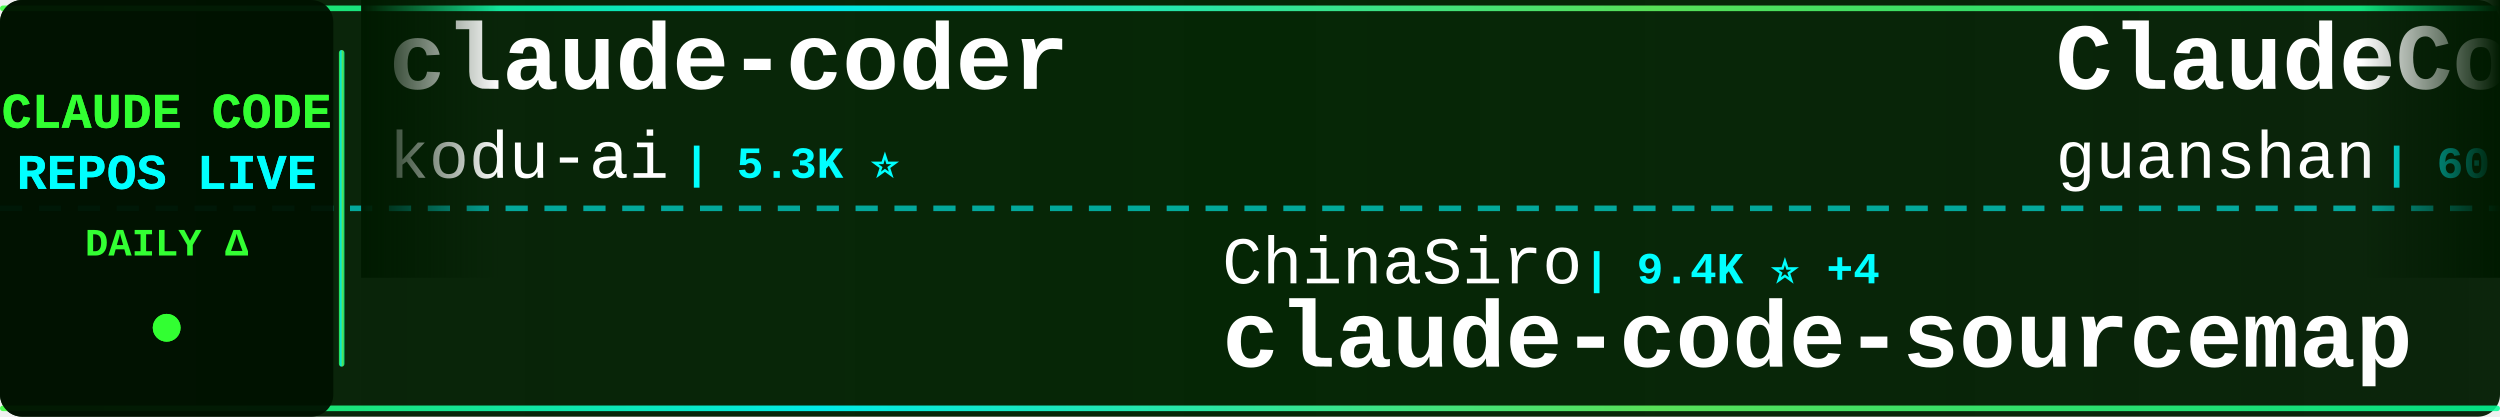
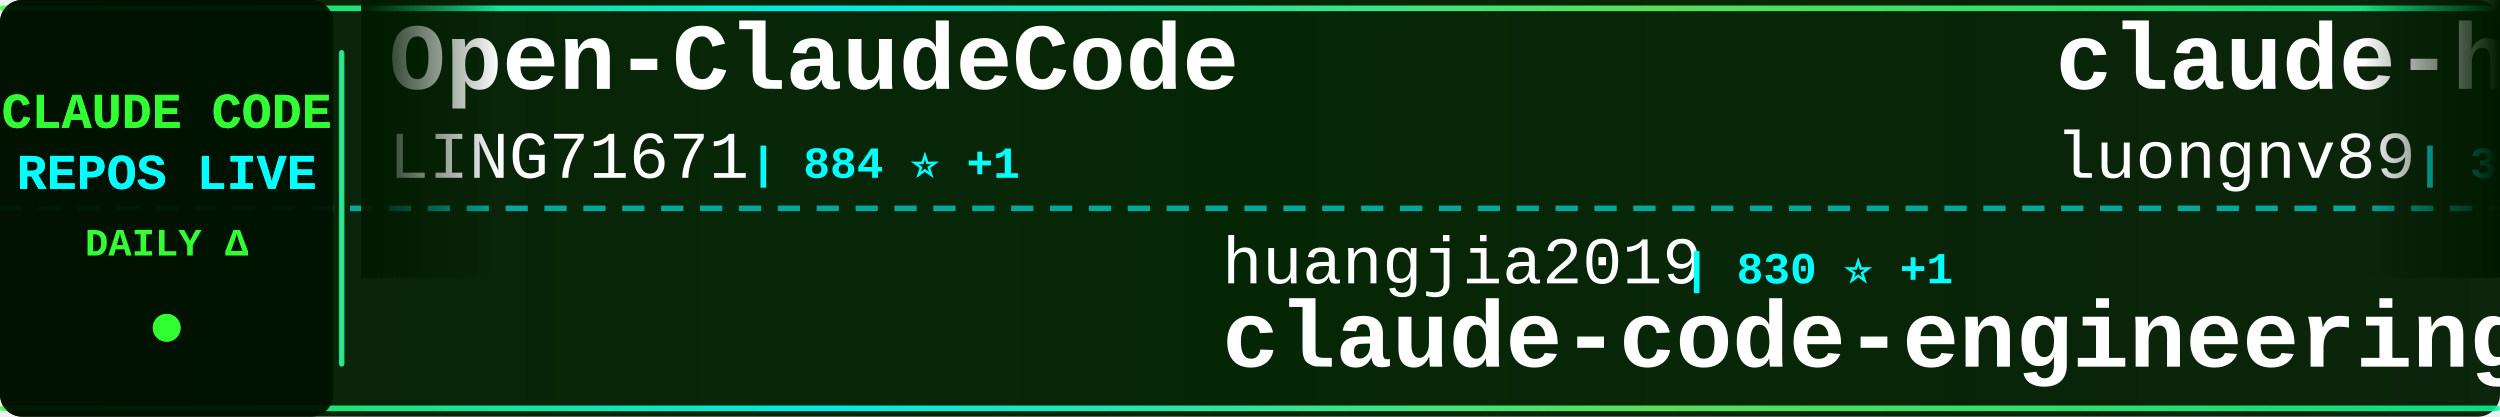
<svg xmlns="http://www.w3.org/2000/svg" width="900" height="150">
  <defs>
    <linearGradient id="tickerBg" x1="0%" y1="0%" x2="100%" y2="0%">
      <stop offset="0%" style="stop-color:#001a00;stop-opacity:0.95" />
      <stop offset="50%" style="stop-color:#002200;stop-opacity:0.98" />
      <stop offset="100%" style="stop-color:#001a00;stop-opacity:0.95" />
    </linearGradient>
    <linearGradient id="borderGrad" x1="0%" y1="0%" x2="100%" y2="0%">
      <stop offset="0%" style="stop-color:#33ff33;stop-opacity:0.85">
        <animate attributeName="stop-opacity" values="0.85;1;0.85" dur="2s" repeatCount="indefinite" />
      </stop>
      <stop offset="33%" style="stop-color:#00ffff;stop-opacity:0.9">
        <animate attributeName="stop-opacity" values="0.9;1;0.9" dur="2.2s" repeatCount="indefinite" />
      </stop>
      <stop offset="66%" style="stop-color:#66ff66;stop-opacity:0.85">
        <animate attributeName="stop-opacity" values="0.85;1;0.85" dur="1.8s" repeatCount="indefinite" />
      </stop>
      <stop offset="100%" style="stop-color:#00ff99;stop-opacity:0.85">
        <animate attributeName="stop-opacity" values="0.85;1;0.85" dur="2s" repeatCount="indefinite" />
      </stop>
    </linearGradient>
    <filter id="textGlow">
      <feGaussianBlur stdDeviation="0.1" result="coloredBlur" />
      <feMerge>
        <feMergeNode in="coloredBlur" />
        <feMergeNode in="SourceGraphic" />
      </feMerge>
    </filter>
    <filter id="metricGlow">
      <feGaussianBlur stdDeviation="0.2" result="coloredBlur" />
      <feMerge>
        <feMergeNode in="coloredBlur" />
        <feMergeNode in="SourceGraphic" />
      </feMerge>
    </filter>
    <linearGradient id="leftFade" x1="0%" y1="0%" x2="100%" y2="0%">
      <stop offset="0%" style="stop-color:#001a00;stop-opacity:1" />
      <stop offset="100%" style="stop-color:#001a00;stop-opacity:0" />
    </linearGradient>
    <linearGradient id="rightFade" x1="0%" y1="0%" x2="100%" y2="0%">
      <stop offset="0%" style="stop-color:#001a00;stop-opacity:0" />
      <stop offset="100%" style="stop-color:#001a00;stop-opacity:1" />
    </linearGradient>
  </defs>
  <rect width="900" height="150" fill="url(#tickerBg)" rx="8" />
  <rect x="0" y="2" width="900" height="2" fill="url(#borderGrad)" rx="1" />
  <rect x="0" y="146" width="900" height="2" fill="url(#borderGrad)" rx="1" />
  <line x1="0" y1="75" x2="900" y2="75" stroke="#00ffff" stroke-width="2" stroke-dasharray="8 6" opacity="0.6" />
  <rect x="0" y="0" width="120" height="150" fill="#001100" opacity="0.95" rx="8" />
  <text x="60" y="46" font-family="'Courier New', monospace" font-size="18" font-weight="bold" fill="#33ff33" text-anchor="middle" filter="url(#textGlow)">
    CLAUDE CODE
  </text>
  <text x="60" y="68" font-family="'Courier New', monospace" font-size="18" font-weight="bold" fill="#00ffff" text-anchor="middle" filter="url(#textGlow)">
    REPOS LIVE
  </text>
  <text x="60" y="92" font-family="'Courier New', monospace" font-size="14" font-weight="bold" fill="#33ff33" text-anchor="middle">
    DAILY Δ
  </text>
  <circle cx="60" cy="118" r="5" fill="#33ff33" filter="url(#metricGlow)">
    <animate attributeName="r" values="4;6;4" dur="1.5s" repeatCount="indefinite" />
    <animate attributeName="opacity" values="0.6;1;0.6" dur="1.5s" repeatCount="indefinite" />
  </circle>
  <rect x="122" y="18" width="2" height="114" fill="url(#borderGrad)" rx="1" />
  <clipPath id="tickerClip">
    <rect x="130" y="0" width="770" height="150" />
  </clipPath>
  <g clip-path="url(#tickerClip)">
    <g id="tickerItems">
      <animateTransform attributeName="transform" attributeType="XML" type="translate" from="0 0" to="-3000 0" dur="54s" repeatCount="indefinite" />
      <g transform="translate(0, 0)">
-         <text x="140" y="32" font-family="'Courier New', monospace" font-size="34" font-weight="bold" fill="#ffffff">claude-coder</text>
-         <text x="140" y="64" font-family="'Courier New', monospace" font-size="24" font-weight="normal" fill="#ffffff" opacity="1.0">kodu-ai</text>
-         <text x="246" y="64" font-family="'Courier New', monospace" font-size="16" font-weight="bold" fill="#00ffff"> | 5.3K ⭐</text>
+         <text x="140" y="32" font-family="'Courier New', monospace" font-size="34" font-weight="bold" fill="#ffffff">Open-ClaudeCode</text>
+         <text x="140" y="64" font-family="'Courier New', monospace" font-size="24" font-weight="normal" fill="#ffffff" opacity="1.0">LING71671</text>
+         <text x="270" y="64" font-family="'Courier New', monospace" font-size="16" font-weight="bold" fill="#00ffff"> | 884 ⭐ +1</text>
      </g>
      <g transform="translate(300, 0)">
-         <text x="140" y="102" font-family="'Courier New', monospace" font-size="24" font-weight="normal" fill="#ffffff" opacity="1.0">ChinaSiro</text>
-         <text x="270" y="102" font-family="'Courier New', monospace" font-size="16" font-weight="bold" fill="#00ffff"> | 9.4K ⭐ +4</text>
-         <text x="140" y="132" font-family="'Courier New', monospace" font-size="34" font-weight="bold" fill="#ffffff">claude-code-sourcemap</text>
+         <text x="140" y="102" font-family="'Courier New', monospace" font-size="24" font-weight="normal" fill="#ffffff" opacity="1.0">huangjia2019</text>
+         <text x="306" y="102" font-family="'Courier New', monospace" font-size="16" font-weight="bold" fill="#00ffff"> | 830 ⭐ +1</text>
+         <text x="140" y="132" font-family="'Courier New', monospace" font-size="34" font-weight="bold" fill="#ffffff">claude-code-engineering</text>
      </g>
      <g transform="translate(600, 0)">
-         <text x="140" y="32" font-family="'Courier New', monospace" font-size="34" font-weight="bold" fill="#ffffff">ClaudeCode</text>
-         <text x="140" y="64" font-family="'Courier New', monospace" font-size="24" font-weight="normal" fill="#ffffff" opacity="1.0">guanshan</text>
-         <text x="258" y="64" font-family="'Courier New', monospace" font-size="16" font-weight="bold" fill="#00ffff"> | 60 ⭐</text>
+         <text x="140" y="32" font-family="'Courier New', monospace" font-size="34" font-weight="bold" fill="#ffffff">claude-howto</text>
+         <text x="140" y="64" font-family="'Courier New', monospace" font-size="24" font-weight="normal" fill="#ffffff" opacity="1.0">luongnv89</text>
+         <text x="270" y="64" font-family="'Courier New', monospace" font-size="16" font-weight="bold" fill="#00ffff"> | 37.1K ⭐ +90</text>
      </g>
      <g transform="translate(900, 0)">
-         <text x="140" y="102" font-family="'Courier New', monospace" font-size="24" font-weight="normal" fill="#ffffff" opacity="1.0">Chachamaru127</text>
-         <text x="318" y="102" font-family="'Courier New', monospace" font-size="16" font-weight="bold" fill="#00ffff"> | 2.7K ⭐ +20</text>
-         <text x="140" y="132" font-family="'Courier New', monospace" font-size="34" font-weight="bold" fill="#ffffff">claude-code-harness</text>
+         <text x="140" y="102" font-family="'Courier New', monospace" font-size="24" font-weight="normal" fill="#ffffff" opacity="1.0">carlvellotti</text>
+         <text x="306" y="102" font-family="'Courier New', monospace" font-size="16" font-weight="bold" fill="#00ffff"> | 2.1K ⭐</text>
+         <text x="140" y="132" font-family="'Courier New', monospace" font-size="34" font-weight="bold" fill="#ffffff">claude-code-pm-course</text>
      </g>
      <g transform="translate(1200, 0)">
-         <text x="140" y="32" font-family="'Courier New', monospace" font-size="34" font-weight="bold" fill="#ffffff">claude-code-prompts</text>
-         <text x="140" y="64" font-family="'Courier New', monospace" font-size="24" font-weight="normal" fill="#ffffff" opacity="1.0">repowise-dev</text>
-         <text x="306" y="64" font-family="'Courier New', monospace" font-size="16" font-weight="bold" fill="#00ffff"> | 1.1K ⭐</text>
+         <text x="140" y="32" font-family="'Courier New', monospace" font-size="34" font-weight="bold" fill="#ffffff">claude-code-source-code-...</text>
+         <text x="140" y="64" font-family="'Courier New', monospace" font-size="24" font-weight="normal" fill="#ffffff" opacity="1.0">ghuntley</text>
+         <text x="258" y="64" font-family="'Courier New', monospace" font-size="16" font-weight="bold" fill="#00ffff"> | 983 ⭐ +1</text>
      </g>
      <g transform="translate(1500, 0)">
-         <text x="140" y="102" font-family="'Courier New', monospace" font-size="24" font-weight="normal" fill="#ffffff" opacity="1.0">Windy3f3f3f3f</text>
-         <text x="318" y="102" font-family="'Courier New', monospace" font-size="16" font-weight="bold" fill="#00ffff"> | 1.4K ⭐ +7</text>
-         <text x="140" y="132" font-family="'Courier New', monospace" font-size="34" font-weight="bold" fill="#ffffff">claude-code-from-scratch</text>
+         <text x="140" y="102" font-family="'Courier New', monospace" font-size="24" font-weight="normal" fill="#ffffff" opacity="1.0">musistudio</text>
+         <text x="282" y="102" font-family="'Courier New', monospace" font-size="16" font-weight="bold" fill="#00ffff"> | 35.0K ⭐ +30</text>
+         <text x="140" y="132" font-family="'Courier New', monospace" font-size="34" font-weight="bold" fill="#ffffff">claude-code-router</text>
      </g>
      <g transform="translate(1800, 0)">
-         <text x="140" y="32" font-family="'Courier New', monospace" font-size="34" font-weight="bold" fill="#ffffff">claude-code-pm-course</text>
-         <text x="140" y="64" font-family="'Courier New', monospace" font-size="24" font-weight="normal" fill="#ffffff" opacity="1.0">carlvellotti</text>
-         <text x="306" y="64" font-family="'Courier New', monospace" font-size="16" font-weight="bold" fill="#00ffff"> | 2.1K ⭐</text>
+         <text x="140" y="32" font-family="'Courier New', monospace" font-size="34" font-weight="bold" fill="#ffffff">sc-claude-code-files</text>
+         <text x="140" y="64" font-family="'Courier New', monospace" font-size="24" font-weight="normal" fill="#ffffff" opacity="1.0">https-deeplearning-ai</text>
+         <text x="414" y="64" font-family="'Courier New', monospace" font-size="16" font-weight="bold" fill="#00ffff"> | 528 ⭐</text>
      </g>
      <g transform="translate(2100, 0)">
-         <text x="140" y="102" font-family="'Courier New', monospace" font-size="24" font-weight="normal" fill="#ffffff" opacity="1.0">RichardAtCT</text>
-         <text x="294" y="102" font-family="'Courier New', monospace" font-size="16" font-weight="bold" fill="#00ffff"> | 2.7K ⭐ +1</text>
-         <text x="140" y="132" font-family="'Courier New', monospace" font-size="34" font-weight="bold" fill="#ffffff">claude-code-telegram</text>
+         <text x="140" y="102" font-family="'Courier New', monospace" font-size="24" font-weight="normal" fill="#ffffff" opacity="1.0">AprilNEA</text>
+         <text x="258" y="102" font-family="'Courier New', monospace" font-size="16" font-weight="bold" fill="#00ffff"> | 387 ⭐</text>
+         <text x="140" y="132" font-family="'Courier New', monospace" font-size="34" font-weight="bold" fill="#ffffff">claude-code-source</text>
      </g>
      <g transform="translate(2400, 0)">
-         <text x="140" y="32" font-family="'Courier New', monospace" font-size="34" font-weight="bold" fill="#ffffff">claude-code-cli</text>
-         <text x="140" y="64" font-family="'Courier New', monospace" font-size="24" font-weight="normal" fill="#ffffff" opacity="1.0">huangserva</text>
-         <text x="282" y="64" font-family="'Courier New', monospace" font-size="16" font-weight="bold" fill="#00ffff"> | 604 ⭐</text>
+         <text x="140" y="32" font-family="'Courier New', monospace" font-size="34" font-weight="bold" fill="#ffffff">claude-code-settings</text>
+         <text x="140" y="64" font-family="'Courier New', monospace" font-size="24" font-weight="normal" fill="#ffffff" opacity="1.0">feiskyer</text>
+         <text x="258" y="64" font-family="'Courier New', monospace" font-size="16" font-weight="bold" fill="#00ffff"> | 1.6K ⭐ +1</text>
      </g>
      <g transform="translate(2700, 0)">
-         <text x="140" y="102" font-family="'Courier New', monospace" font-size="24" font-weight="normal" fill="#ffffff" opacity="1.0">hangsman</text>
-         <text x="258" y="102" font-family="'Courier New', monospace" font-size="16" font-weight="bold" fill="#00ffff"> | 785 ⭐</text>
+         <text x="140" y="102" font-family="'Courier New', monospace" font-size="24" font-weight="normal" fill="#ffffff" opacity="1.0">JrCx7scC</text>
+         <text x="258" y="102" font-family="'Courier New', monospace" font-size="16" font-weight="bold" fill="#00ffff"> | 370 ⭐</text>
        <text x="140" y="132" font-family="'Courier New', monospace" font-size="34" font-weight="bold" fill="#ffffff">claude-code-source</text>
      </g>
      <g transform="translate(3000, 0)">
-         <text x="140" y="32" font-family="'Courier New', monospace" font-size="34" font-weight="bold" fill="#ffffff">claude-coder</text>
-         <text x="140" y="64" font-family="'Courier New', monospace" font-size="24" font-weight="normal" fill="#ffffff" opacity="1.0">kodu-ai</text>
-         <text x="246" y="64" font-family="'Courier New', monospace" font-size="16" font-weight="bold" fill="#00ffff"> | 5.3K ⭐</text>
+         <text x="140" y="32" font-family="'Courier New', monospace" font-size="34" font-weight="bold" fill="#ffffff">Open-ClaudeCode</text>
+         <text x="140" y="64" font-family="'Courier New', monospace" font-size="24" font-weight="normal" fill="#ffffff" opacity="1.0">LING71671</text>
+         <text x="270" y="64" font-family="'Courier New', monospace" font-size="16" font-weight="bold" fill="#00ffff"> | 884 ⭐ +1</text>
      </g>
      <g transform="translate(3300, 0)">
-         <text x="140" y="102" font-family="'Courier New', monospace" font-size="24" font-weight="normal" fill="#ffffff" opacity="1.0">ChinaSiro</text>
-         <text x="270" y="102" font-family="'Courier New', monospace" font-size="16" font-weight="bold" fill="#00ffff"> | 9.4K ⭐ +4</text>
-         <text x="140" y="132" font-family="'Courier New', monospace" font-size="34" font-weight="bold" fill="#ffffff">claude-code-sourcemap</text>
+         <text x="140" y="102" font-family="'Courier New', monospace" font-size="24" font-weight="normal" fill="#ffffff" opacity="1.0">huangjia2019</text>
+         <text x="306" y="102" font-family="'Courier New', monospace" font-size="16" font-weight="bold" fill="#00ffff"> | 830 ⭐ +1</text>
+         <text x="140" y="132" font-family="'Courier New', monospace" font-size="34" font-weight="bold" fill="#ffffff">claude-code-engineering</text>
      </g>
      <g transform="translate(3600, 0)">
-         <text x="140" y="32" font-family="'Courier New', monospace" font-size="34" font-weight="bold" fill="#ffffff">ClaudeCode</text>
-         <text x="140" y="64" font-family="'Courier New', monospace" font-size="24" font-weight="normal" fill="#ffffff" opacity="1.0">guanshan</text>
-         <text x="258" y="64" font-family="'Courier New', monospace" font-size="16" font-weight="bold" fill="#00ffff"> | 60 ⭐</text>
+         <text x="140" y="32" font-family="'Courier New', monospace" font-size="34" font-weight="bold" fill="#ffffff">claude-howto</text>
+         <text x="140" y="64" font-family="'Courier New', monospace" font-size="24" font-weight="normal" fill="#ffffff" opacity="1.0">luongnv89</text>
+         <text x="270" y="64" font-family="'Courier New', monospace" font-size="16" font-weight="bold" fill="#00ffff"> | 37.1K ⭐ +90</text>
      </g>
      <g transform="translate(3900, 0)">
-         <text x="140" y="102" font-family="'Courier New', monospace" font-size="24" font-weight="normal" fill="#ffffff" opacity="1.0">Chachamaru127</text>
-         <text x="318" y="102" font-family="'Courier New', monospace" font-size="16" font-weight="bold" fill="#00ffff"> | 2.7K ⭐ +20</text>
-         <text x="140" y="132" font-family="'Courier New', monospace" font-size="34" font-weight="bold" fill="#ffffff">claude-code-harness</text>
+         <text x="140" y="102" font-family="'Courier New', monospace" font-size="24" font-weight="normal" fill="#ffffff" opacity="1.0">carlvellotti</text>
+         <text x="306" y="102" font-family="'Courier New', monospace" font-size="16" font-weight="bold" fill="#00ffff"> | 2.1K ⭐</text>
+         <text x="140" y="132" font-family="'Courier New', monospace" font-size="34" font-weight="bold" fill="#ffffff">claude-code-pm-course</text>
      </g>
    </g>
  </g>
  <rect x="130" y="0" width="50" height="100" fill="url(#leftFade)" />
  <rect x="850" y="0" width="50" height="100" fill="url(#rightFade)" />
</svg>
